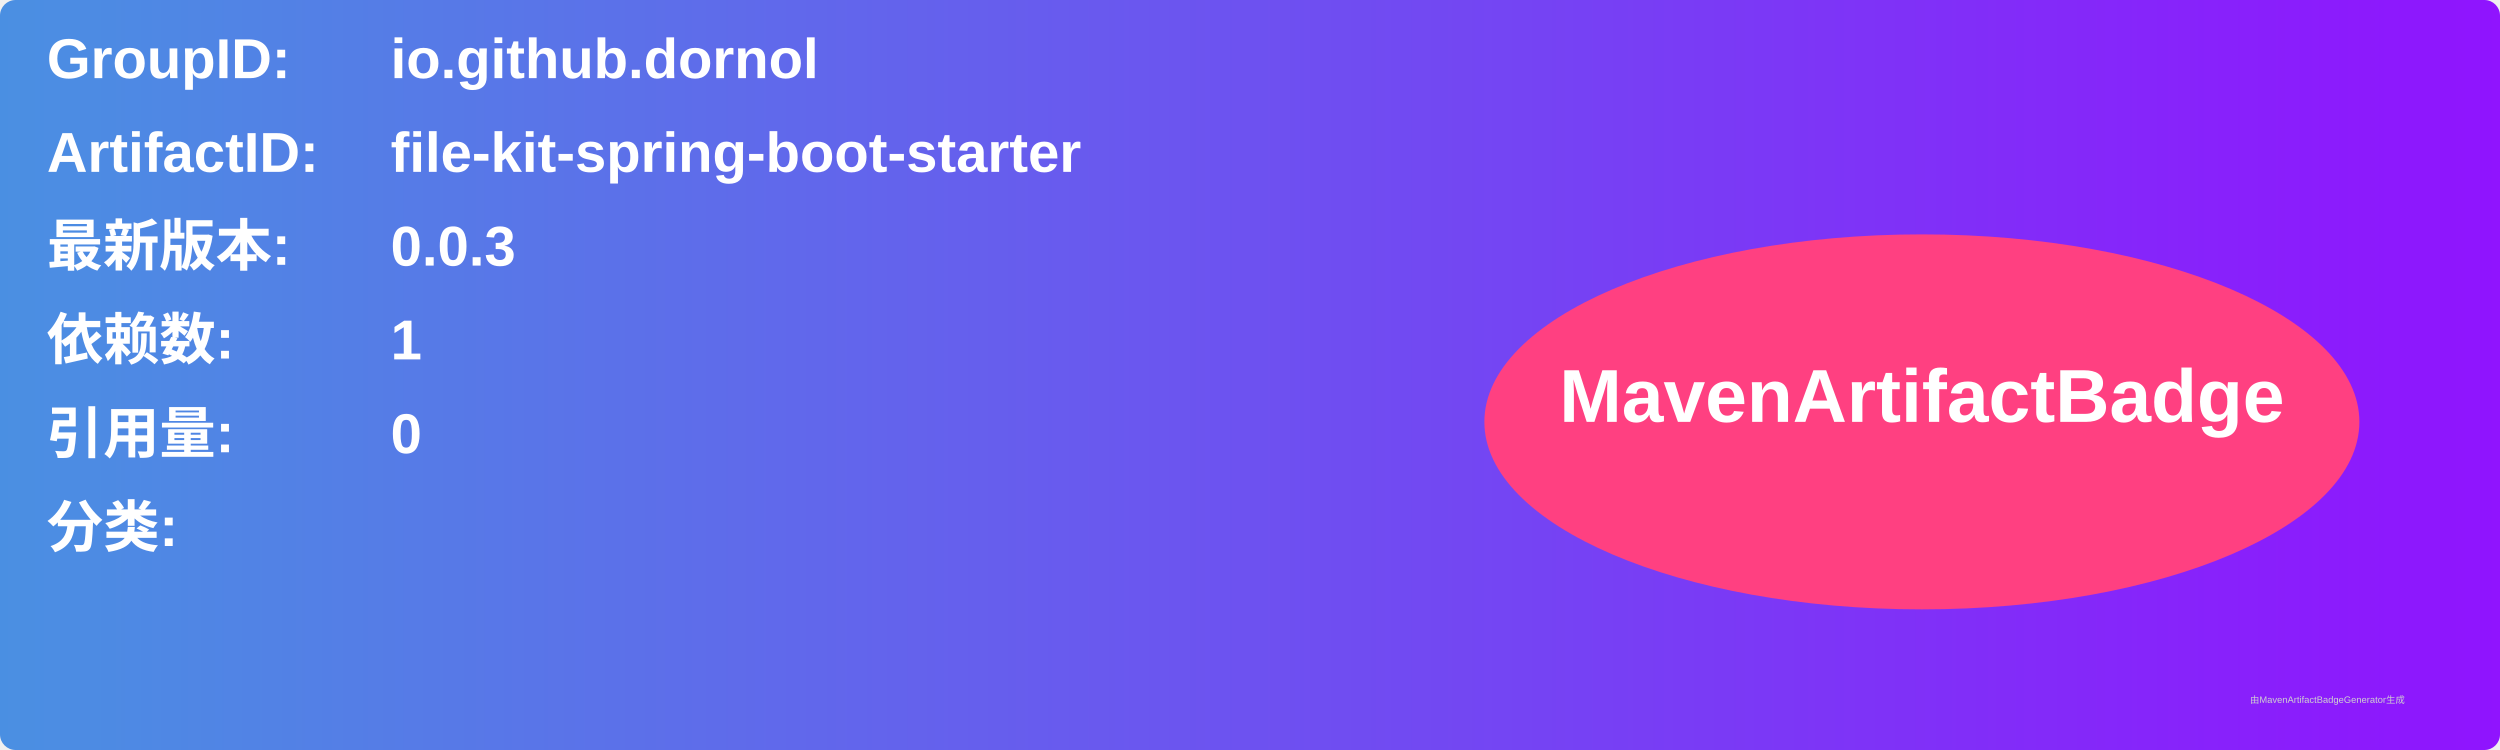
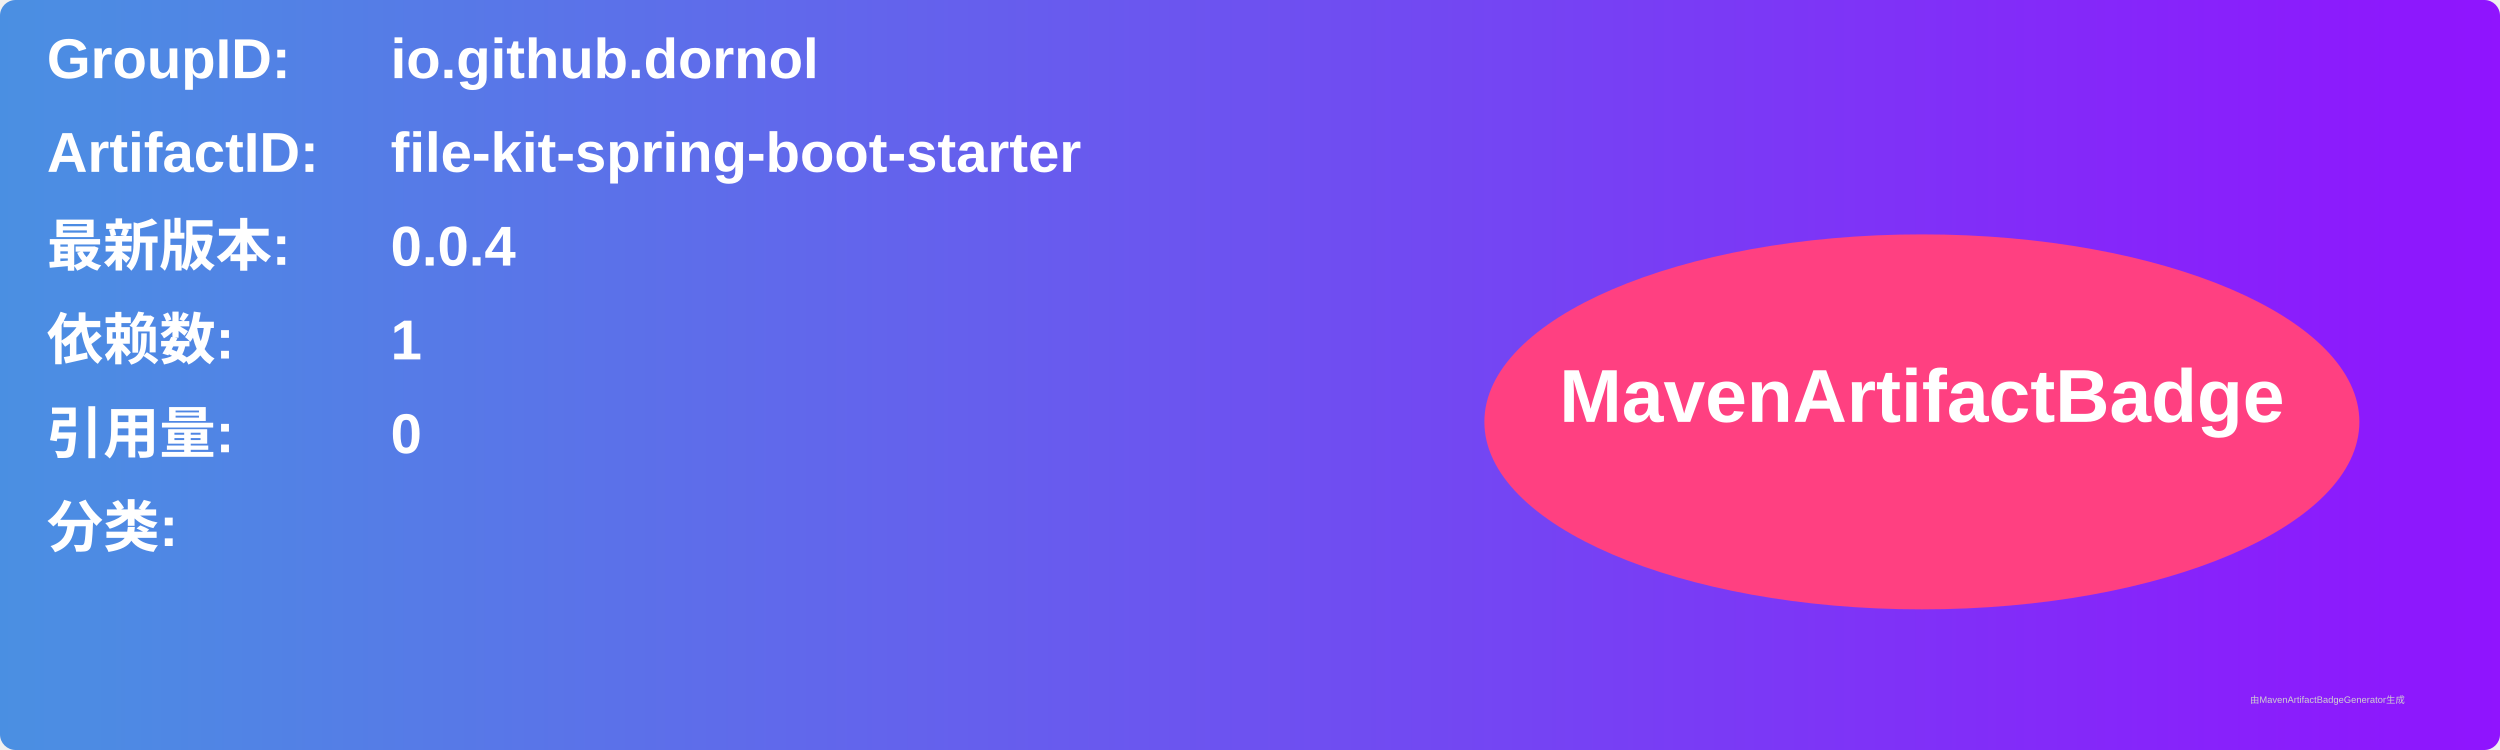
<svg xmlns="http://www.w3.org/2000/svg" width="800" height="240" viewBox="0 0 800 240">
  <linearGradient id="grad" x1="0%" y1="0%" x2="100%" y2="0%">
    <stop offset="0%" stop-color="#4a90e2" />
    <stop offset="100%" stop-color="#9013fe" />
  </linearGradient>
  <rect width="100%" height="100%" rx="5" ry="5" fill="url(#grad)" />
  <g transform="translate(15, 15)">
    <text x="0" y="10" font-family="Arial" font-size="18" fill="white" font-weight="bold" width="260">GroupID:</text>
    <text x="110" y="10" font-family="Arial" font-size="18" fill="white" font-weight="bold" width="460">io.github.dornol</text>
    <text x="0" y="40" font-family="Arial" font-size="18" fill="white" font-weight="bold" width="260">ArtifactID:</text>
    <text x="110" y="40" font-family="Arial" font-size="18" fill="white" font-weight="bold" width="460">file-kit-spring-boot-starter</text>
    <text x="0" y="70" font-family="Arial" font-size="18" fill="white" font-weight="bold">最新版本:</text>
    <text x="110" y="70" font-family="Arial" font-size="18" fill="white" font-weight="bold">
-       <tspan font-weight="bold">0.0.3</tspan>
+       <tspan font-weight="bold">0.0.4</tspan>
    </text>
    <text x="0" y="100" font-family="Arial" font-size="18" fill="white" font-weight="bold">依赖数: </text>
    <text x="110" y="100" font-family="Arial" font-size="18" fill="white">
      <tspan font-weight="bold">1</tspan>
    </text>
    <text x="0" y="130" font-family="Arial" font-size="18" fill="white" font-weight="bold">引用量: </text>
    <text x="110" y="130" font-family="Arial" font-size="18" fill="white">
      <tspan font-weight="bold">0</tspan>
    </text>
    <text x="0" y="160" font-family="Arial" font-size="18" fill="white" font-weight="bold">分类:</text>
    <text x="10" y="190" font-family="Arial" font-size="10" fill="white">
      <tspan font-weight="bold" />
    </text>
    <ellipse cx="600" cy="120" rx="140" ry="60" fill="#ff4081" />
    <text x="600" y="120" text-anchor="middle" font-family="Arial" font-size="24" fill="white" font-weight="bold">MavenArtifactBadge</text>
  </g>
  <text x="720" y="225" font-family="Arial" font-size="3" fill="#d0d0d0">由MavenArtifactBadgeGenerator生成</text>
</svg>
